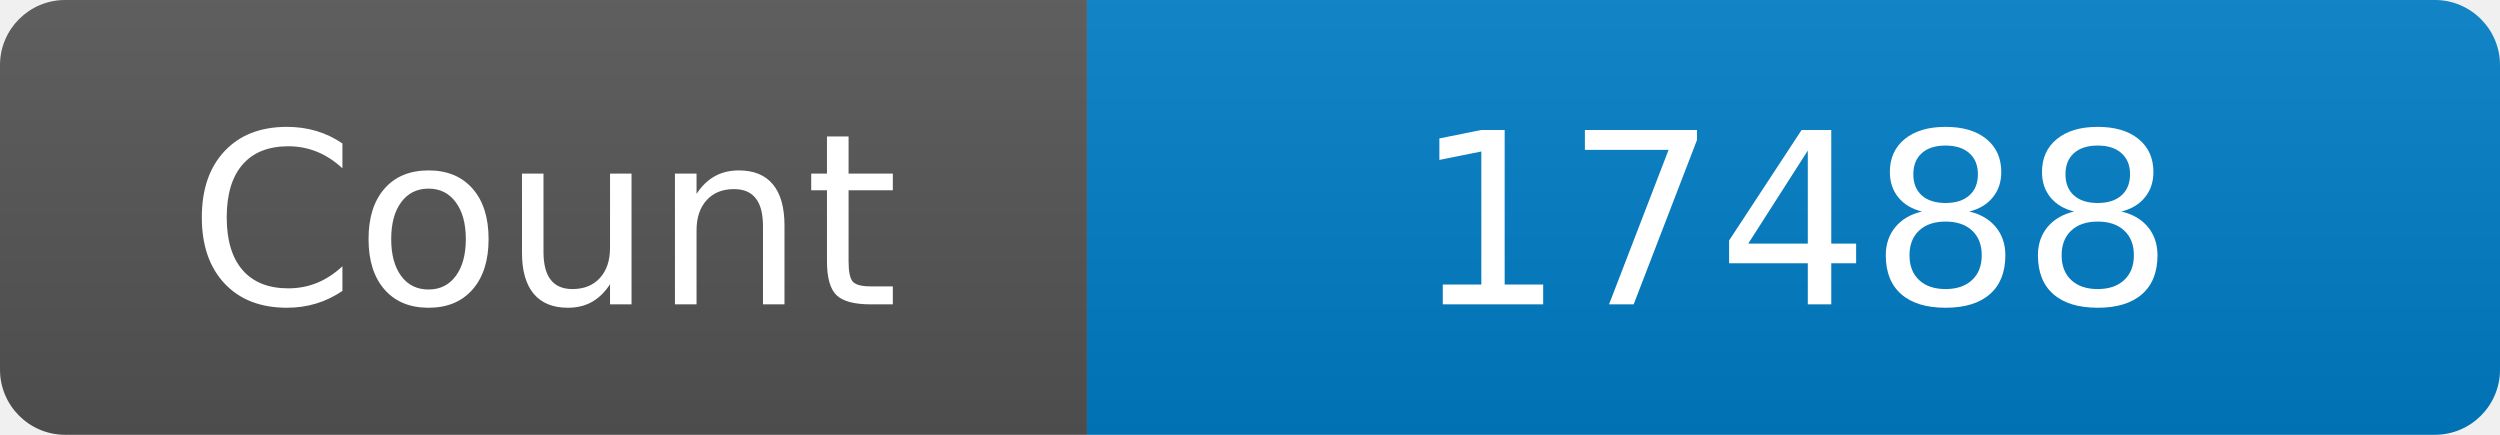
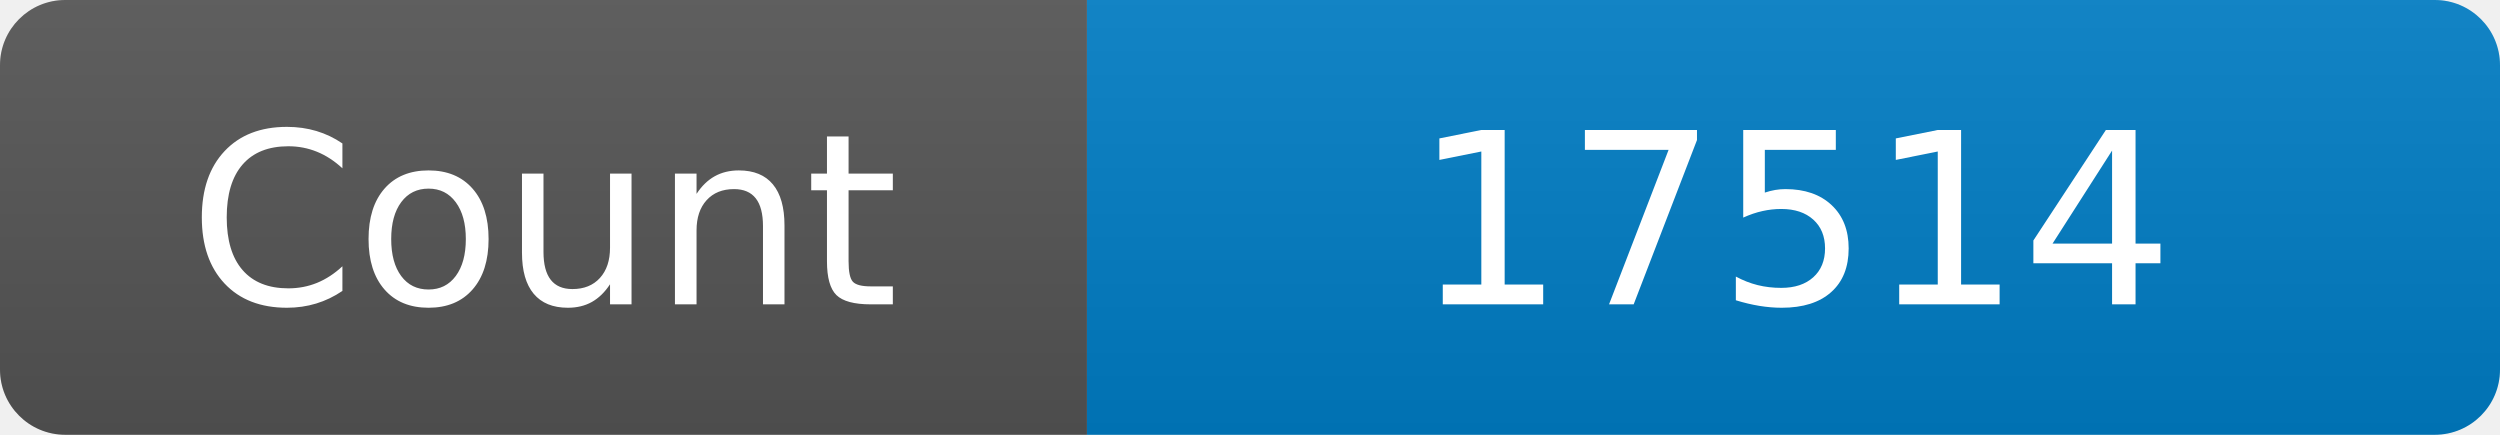
<svg xmlns="http://www.w3.org/2000/svg" width="115" height="20" role="img" aria-label="Maintained?: yes">
  <linearGradient id="s" x2="0" y2="100%">
    <stop offset="0" stop-color="#bbb" stop-opacity=".1" />
    <stop offset="1" stop-opacity=".1" />
  </linearGradient>
  <clipPath id="r">
    <rect width="115" height="20" rx="3" fill="#fff" />
  </clipPath>
  <g clip-path="url(#r)">
    <rect width="50" height="20" fill="#555" />
    <rect x="50" width="160" height="20" fill="#007ec6" />
    <rect width="115" height="20" fill="url(#s)" />
  </g>
  <g fill="#fff" text-anchor="middle" font-family="Verdana,Geneva,DejaVu Sans,sans-serif" font-size="110">
    <text x="250" y="140" transform="scale(.1)" fill="#fff">Count</text>
-     <text x="825" y="140" transform="scale(.1)" fill="#fff">17488</text>
+     <text x="825" y="140" transform="scale(.1)" fill="#fff">17514</text>
  </g>
</svg>
